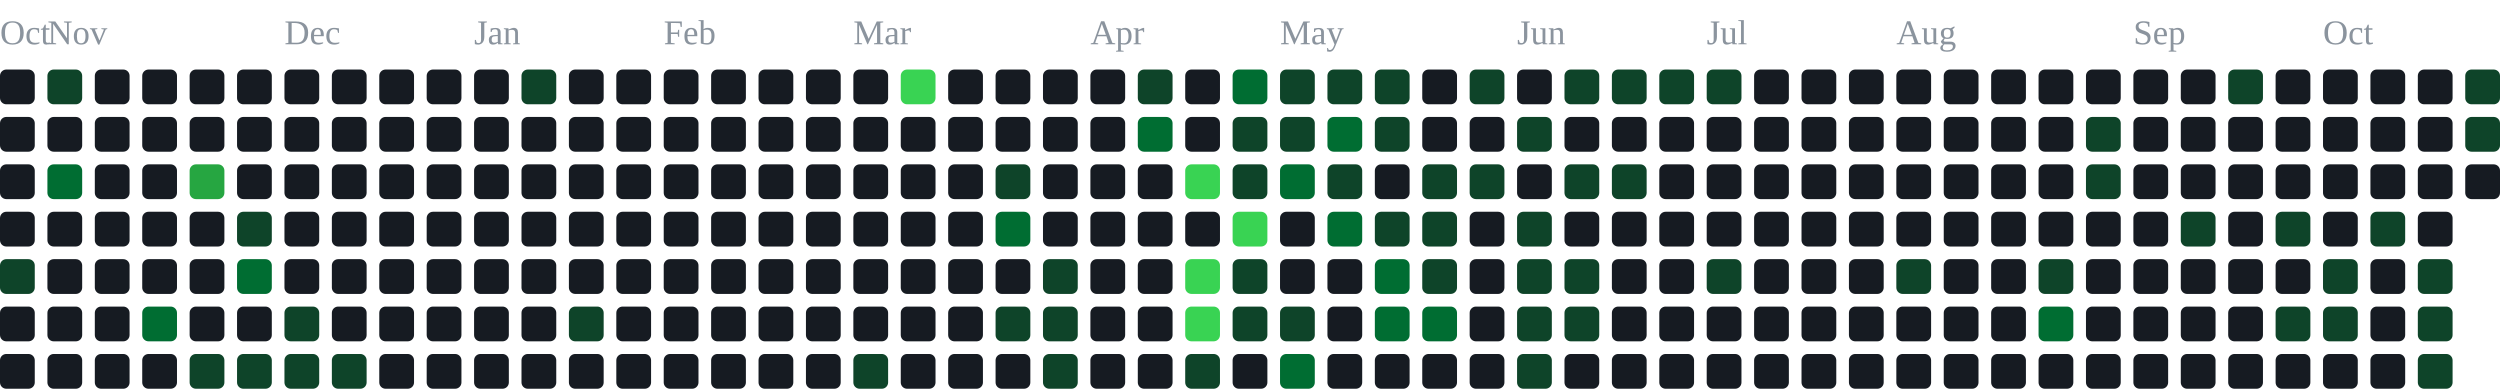
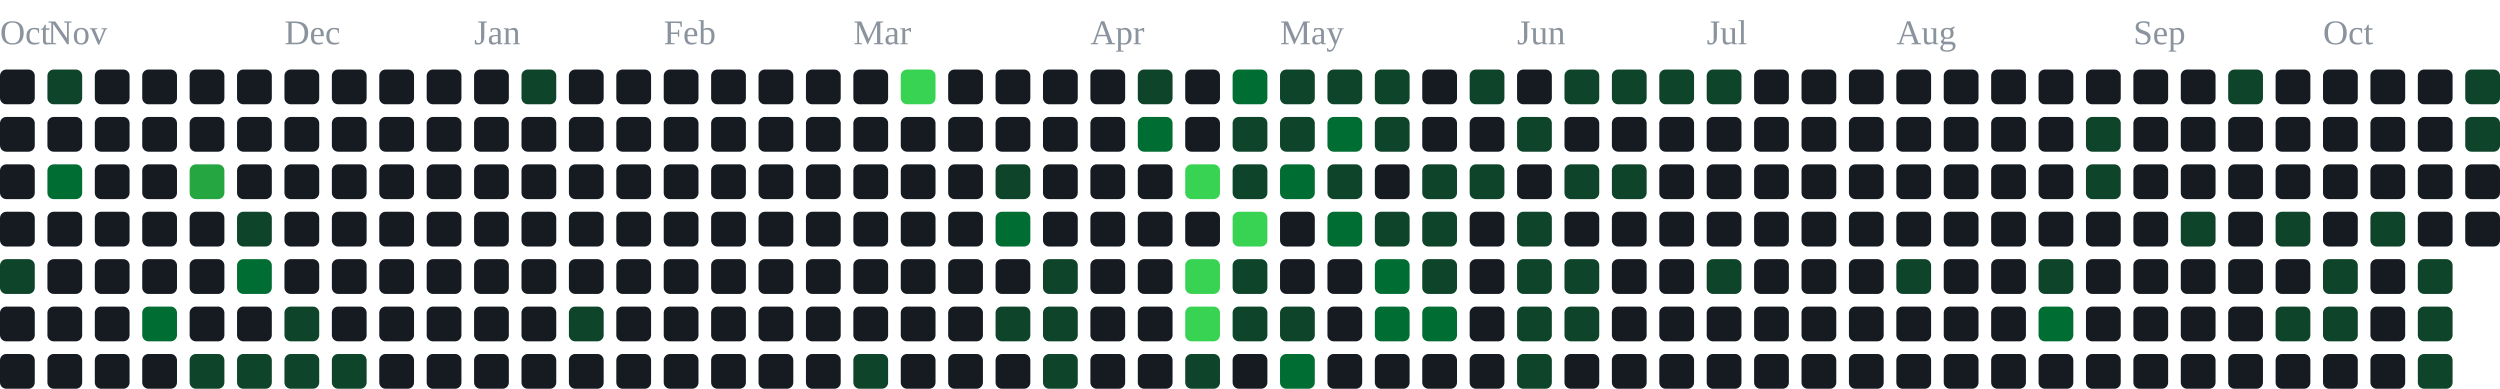
<svg xmlns="http://www.w3.org/2000/svg" width="791" height="123" viewBox="0 0 791 123" role="img" aria-label="contribution graph">
  <text x="0" y="14" font-size="11" fill="#8b949e">Oct</text>
  <text x="15" y="14" font-size="11" fill="#8b949e">Nov</text>
  <text x="90" y="14" font-size="11" fill="#8b949e">Dec</text>
  <text x="150" y="14" font-size="11" fill="#8b949e">Jan</text>
  <text x="210" y="14" font-size="11" fill="#8b949e">Feb</text>
  <text x="270" y="14" font-size="11" fill="#8b949e">Mar</text>
  <text x="345" y="14" font-size="11" fill="#8b949e">Apr</text>
  <text x="405" y="14" font-size="11" fill="#8b949e">May</text>
  <text x="480" y="14" font-size="11" fill="#8b949e">Jun</text>
  <text x="540" y="14" font-size="11" fill="#8b949e">Jul</text>
  <text x="600" y="14" font-size="11" fill="#8b949e">Aug</text>
  <text x="675" y="14" font-size="11" fill="#8b949e">Sep</text>
  <text x="735" y="14" font-size="11" fill="#8b949e">Oct</text>
  <rect x="0" y="22" width="11" height="11" rx="2" fill="#161b22" />
  <rect x="0" y="37" width="11" height="11" rx="2" fill="#161b22" />
  <rect x="0" y="52" width="11" height="11" rx="2" fill="#161b22" />
  <rect x="0" y="67" width="11" height="11" rx="2" fill="#161b22" />
  <rect x="0" y="82" width="11" height="11" rx="2" fill="#0e4429" />
  <rect x="0" y="97" width="11" height="11" rx="2" fill="#161b22" />
  <rect x="0" y="112" width="11" height="11" rx="2" fill="#161b22" />
  <rect x="15" y="22" width="11" height="11" rx="2" fill="#0e4429" />
  <rect x="15" y="37" width="11" height="11" rx="2" fill="#161b22" />
  <rect x="15" y="52" width="11" height="11" rx="2" fill="#006d32" />
  <rect x="15" y="67" width="11" height="11" rx="2" fill="#161b22" />
  <rect x="15" y="82" width="11" height="11" rx="2" fill="#161b22" />
  <rect x="15" y="97" width="11" height="11" rx="2" fill="#161b22" />
  <rect x="15" y="112" width="11" height="11" rx="2" fill="#161b22" />
  <rect x="30" y="22" width="11" height="11" rx="2" fill="#161b22" />
  <rect x="30" y="37" width="11" height="11" rx="2" fill="#161b22" />
  <rect x="30" y="52" width="11" height="11" rx="2" fill="#161b22" />
  <rect x="30" y="67" width="11" height="11" rx="2" fill="#161b22" />
  <rect x="30" y="82" width="11" height="11" rx="2" fill="#161b22" />
  <rect x="30" y="97" width="11" height="11" rx="2" fill="#161b22" />
  <rect x="30" y="112" width="11" height="11" rx="2" fill="#161b22" />
  <rect x="45" y="22" width="11" height="11" rx="2" fill="#161b22" />
  <rect x="45" y="37" width="11" height="11" rx="2" fill="#161b22" />
  <rect x="45" y="52" width="11" height="11" rx="2" fill="#161b22" />
  <rect x="45" y="67" width="11" height="11" rx="2" fill="#161b22" />
  <rect x="45" y="82" width="11" height="11" rx="2" fill="#161b22" />
  <rect x="45" y="97" width="11" height="11" rx="2" fill="#006d32" />
  <rect x="45" y="112" width="11" height="11" rx="2" fill="#161b22" />
  <rect x="60" y="22" width="11" height="11" rx="2" fill="#161b22" />
  <rect x="60" y="37" width="11" height="11" rx="2" fill="#161b22" />
  <rect x="60" y="52" width="11" height="11" rx="2" fill="#26a641" />
  <rect x="60" y="67" width="11" height="11" rx="2" fill="#161b22" />
  <rect x="60" y="82" width="11" height="11" rx="2" fill="#161b22" />
  <rect x="60" y="97" width="11" height="11" rx="2" fill="#161b22" />
  <rect x="60" y="112" width="11" height="11" rx="2" fill="#0e4429" />
  <rect x="75" y="22" width="11" height="11" rx="2" fill="#161b22" />
  <rect x="75" y="37" width="11" height="11" rx="2" fill="#161b22" />
  <rect x="75" y="52" width="11" height="11" rx="2" fill="#161b22" />
  <rect x="75" y="67" width="11" height="11" rx="2" fill="#0e4429" />
  <rect x="75" y="82" width="11" height="11" rx="2" fill="#006d32" />
  <rect x="75" y="97" width="11" height="11" rx="2" fill="#161b22" />
  <rect x="75" y="112" width="11" height="11" rx="2" fill="#0e4429" />
  <rect x="90" y="22" width="11" height="11" rx="2" fill="#161b22" />
  <rect x="90" y="37" width="11" height="11" rx="2" fill="#161b22" />
  <rect x="90" y="52" width="11" height="11" rx="2" fill="#161b22" />
  <rect x="90" y="67" width="11" height="11" rx="2" fill="#161b22" />
  <rect x="90" y="82" width="11" height="11" rx="2" fill="#161b22" />
  <rect x="90" y="97" width="11" height="11" rx="2" fill="#0e4429" />
  <rect x="90" y="112" width="11" height="11" rx="2" fill="#0e4429" />
  <rect x="105" y="22" width="11" height="11" rx="2" fill="#161b22" />
  <rect x="105" y="37" width="11" height="11" rx="2" fill="#161b22" />
  <rect x="105" y="52" width="11" height="11" rx="2" fill="#161b22" />
  <rect x="105" y="67" width="11" height="11" rx="2" fill="#161b22" />
  <rect x="105" y="82" width="11" height="11" rx="2" fill="#161b22" />
  <rect x="105" y="97" width="11" height="11" rx="2" fill="#161b22" />
  <rect x="105" y="112" width="11" height="11" rx="2" fill="#0e4429" />
  <rect x="120" y="22" width="11" height="11" rx="2" fill="#161b22" />
  <rect x="120" y="37" width="11" height="11" rx="2" fill="#161b22" />
  <rect x="120" y="52" width="11" height="11" rx="2" fill="#161b22" />
  <rect x="120" y="67" width="11" height="11" rx="2" fill="#161b22" />
  <rect x="120" y="82" width="11" height="11" rx="2" fill="#161b22" />
  <rect x="120" y="97" width="11" height="11" rx="2" fill="#161b22" />
  <rect x="120" y="112" width="11" height="11" rx="2" fill="#161b22" />
  <rect x="135" y="22" width="11" height="11" rx="2" fill="#161b22" />
  <rect x="135" y="37" width="11" height="11" rx="2" fill="#161b22" />
  <rect x="135" y="52" width="11" height="11" rx="2" fill="#161b22" />
  <rect x="135" y="67" width="11" height="11" rx="2" fill="#161b22" />
  <rect x="135" y="82" width="11" height="11" rx="2" fill="#161b22" />
  <rect x="135" y="97" width="11" height="11" rx="2" fill="#161b22" />
  <rect x="135" y="112" width="11" height="11" rx="2" fill="#161b22" />
  <rect x="150" y="22" width="11" height="11" rx="2" fill="#161b22" />
  <rect x="150" y="37" width="11" height="11" rx="2" fill="#161b22" />
  <rect x="150" y="52" width="11" height="11" rx="2" fill="#161b22" />
  <rect x="150" y="67" width="11" height="11" rx="2" fill="#161b22" />
  <rect x="150" y="82" width="11" height="11" rx="2" fill="#161b22" />
  <rect x="150" y="97" width="11" height="11" rx="2" fill="#161b22" />
  <rect x="150" y="112" width="11" height="11" rx="2" fill="#161b22" />
  <rect x="165" y="22" width="11" height="11" rx="2" fill="#0e4429" />
  <rect x="165" y="37" width="11" height="11" rx="2" fill="#161b22" />
  <rect x="165" y="52" width="11" height="11" rx="2" fill="#161b22" />
  <rect x="165" y="67" width="11" height="11" rx="2" fill="#161b22" />
  <rect x="165" y="82" width="11" height="11" rx="2" fill="#161b22" />
  <rect x="165" y="97" width="11" height="11" rx="2" fill="#161b22" />
  <rect x="165" y="112" width="11" height="11" rx="2" fill="#161b22" />
  <rect x="180" y="22" width="11" height="11" rx="2" fill="#161b22" />
  <rect x="180" y="37" width="11" height="11" rx="2" fill="#161b22" />
  <rect x="180" y="52" width="11" height="11" rx="2" fill="#161b22" />
  <rect x="180" y="67" width="11" height="11" rx="2" fill="#161b22" />
  <rect x="180" y="82" width="11" height="11" rx="2" fill="#161b22" />
  <rect x="180" y="97" width="11" height="11" rx="2" fill="#0e4429" />
  <rect x="180" y="112" width="11" height="11" rx="2" fill="#161b22" />
  <rect x="195" y="22" width="11" height="11" rx="2" fill="#161b22" />
  <rect x="195" y="37" width="11" height="11" rx="2" fill="#161b22" />
  <rect x="195" y="52" width="11" height="11" rx="2" fill="#161b22" />
  <rect x="195" y="67" width="11" height="11" rx="2" fill="#161b22" />
  <rect x="195" y="82" width="11" height="11" rx="2" fill="#161b22" />
  <rect x="195" y="97" width="11" height="11" rx="2" fill="#161b22" />
  <rect x="195" y="112" width="11" height="11" rx="2" fill="#161b22" />
  <rect x="210" y="22" width="11" height="11" rx="2" fill="#161b22" />
  <rect x="210" y="37" width="11" height="11" rx="2" fill="#161b22" />
  <rect x="210" y="52" width="11" height="11" rx="2" fill="#161b22" />
  <rect x="210" y="67" width="11" height="11" rx="2" fill="#161b22" />
  <rect x="210" y="82" width="11" height="11" rx="2" fill="#161b22" />
  <rect x="210" y="97" width="11" height="11" rx="2" fill="#161b22" />
  <rect x="210" y="112" width="11" height="11" rx="2" fill="#161b22" />
  <rect x="225" y="22" width="11" height="11" rx="2" fill="#161b22" />
  <rect x="225" y="37" width="11" height="11" rx="2" fill="#161b22" />
  <rect x="225" y="52" width="11" height="11" rx="2" fill="#161b22" />
  <rect x="225" y="67" width="11" height="11" rx="2" fill="#161b22" />
  <rect x="225" y="82" width="11" height="11" rx="2" fill="#161b22" />
  <rect x="225" y="97" width="11" height="11" rx="2" fill="#161b22" />
  <rect x="225" y="112" width="11" height="11" rx="2" fill="#161b22" />
  <rect x="240" y="22" width="11" height="11" rx="2" fill="#161b22" />
  <rect x="240" y="37" width="11" height="11" rx="2" fill="#161b22" />
  <rect x="240" y="52" width="11" height="11" rx="2" fill="#161b22" />
  <rect x="240" y="67" width="11" height="11" rx="2" fill="#161b22" />
  <rect x="240" y="82" width="11" height="11" rx="2" fill="#161b22" />
  <rect x="240" y="97" width="11" height="11" rx="2" fill="#161b22" />
  <rect x="240" y="112" width="11" height="11" rx="2" fill="#161b22" />
  <rect x="255" y="22" width="11" height="11" rx="2" fill="#161b22" />
  <rect x="255" y="37" width="11" height="11" rx="2" fill="#161b22" />
  <rect x="255" y="52" width="11" height="11" rx="2" fill="#161b22" />
  <rect x="255" y="67" width="11" height="11" rx="2" fill="#161b22" />
  <rect x="255" y="82" width="11" height="11" rx="2" fill="#161b22" />
  <rect x="255" y="97" width="11" height="11" rx="2" fill="#161b22" />
  <rect x="255" y="112" width="11" height="11" rx="2" fill="#161b22" />
  <rect x="270" y="22" width="11" height="11" rx="2" fill="#161b22" />
  <rect x="270" y="37" width="11" height="11" rx="2" fill="#161b22" />
  <rect x="270" y="52" width="11" height="11" rx="2" fill="#161b22" />
  <rect x="270" y="67" width="11" height="11" rx="2" fill="#161b22" />
  <rect x="270" y="82" width="11" height="11" rx="2" fill="#161b22" />
  <rect x="270" y="97" width="11" height="11" rx="2" fill="#161b22" />
  <rect x="270" y="112" width="11" height="11" rx="2" fill="#0e4429" />
  <rect x="285" y="22" width="11" height="11" rx="2" fill="#39d353" />
  <rect x="285" y="37" width="11" height="11" rx="2" fill="#161b22" />
  <rect x="285" y="52" width="11" height="11" rx="2" fill="#161b22" />
  <rect x="285" y="67" width="11" height="11" rx="2" fill="#161b22" />
  <rect x="285" y="82" width="11" height="11" rx="2" fill="#161b22" />
  <rect x="285" y="97" width="11" height="11" rx="2" fill="#161b22" />
  <rect x="285" y="112" width="11" height="11" rx="2" fill="#161b22" />
  <rect x="300" y="22" width="11" height="11" rx="2" fill="#161b22" />
  <rect x="300" y="37" width="11" height="11" rx="2" fill="#161b22" />
  <rect x="300" y="52" width="11" height="11" rx="2" fill="#161b22" />
  <rect x="300" y="67" width="11" height="11" rx="2" fill="#161b22" />
  <rect x="300" y="82" width="11" height="11" rx="2" fill="#161b22" />
  <rect x="300" y="97" width="11" height="11" rx="2" fill="#161b22" />
  <rect x="300" y="112" width="11" height="11" rx="2" fill="#161b22" />
  <rect x="315" y="22" width="11" height="11" rx="2" fill="#161b22" />
  <rect x="315" y="37" width="11" height="11" rx="2" fill="#161b22" />
  <rect x="315" y="52" width="11" height="11" rx="2" fill="#0e4429" />
  <rect x="315" y="67" width="11" height="11" rx="2" fill="#006d32" />
  <rect x="315" y="82" width="11" height="11" rx="2" fill="#161b22" />
  <rect x="315" y="97" width="11" height="11" rx="2" fill="#0e4429" />
  <rect x="315" y="112" width="11" height="11" rx="2" fill="#161b22" />
  <rect x="330" y="22" width="11" height="11" rx="2" fill="#161b22" />
  <rect x="330" y="37" width="11" height="11" rx="2" fill="#161b22" />
  <rect x="330" y="52" width="11" height="11" rx="2" fill="#161b22" />
  <rect x="330" y="67" width="11" height="11" rx="2" fill="#161b22" />
  <rect x="330" y="82" width="11" height="11" rx="2" fill="#0e4429" />
  <rect x="330" y="97" width="11" height="11" rx="2" fill="#0e4429" />
  <rect x="330" y="112" width="11" height="11" rx="2" fill="#0e4429" />
  <rect x="345" y="22" width="11" height="11" rx="2" fill="#161b22" />
  <rect x="345" y="37" width="11" height="11" rx="2" fill="#161b22" />
  <rect x="345" y="52" width="11" height="11" rx="2" fill="#161b22" />
  <rect x="345" y="67" width="11" height="11" rx="2" fill="#161b22" />
  <rect x="345" y="82" width="11" height="11" rx="2" fill="#161b22" />
  <rect x="345" y="97" width="11" height="11" rx="2" fill="#161b22" />
  <rect x="345" y="112" width="11" height="11" rx="2" fill="#161b22" />
  <rect x="360" y="22" width="11" height="11" rx="2" fill="#0e4429" />
  <rect x="360" y="37" width="11" height="11" rx="2" fill="#006d32" />
  <rect x="360" y="52" width="11" height="11" rx="2" fill="#161b22" />
  <rect x="360" y="67" width="11" height="11" rx="2" fill="#161b22" />
  <rect x="360" y="82" width="11" height="11" rx="2" fill="#161b22" />
  <rect x="360" y="97" width="11" height="11" rx="2" fill="#161b22" />
  <rect x="360" y="112" width="11" height="11" rx="2" fill="#161b22" />
  <rect x="375" y="22" width="11" height="11" rx="2" fill="#161b22" />
  <rect x="375" y="37" width="11" height="11" rx="2" fill="#161b22" />
  <rect x="375" y="52" width="11" height="11" rx="2" fill="#39d353" />
  <rect x="375" y="67" width="11" height="11" rx="2" fill="#161b22" />
  <rect x="375" y="82" width="11" height="11" rx="2" fill="#39d353" />
  <rect x="375" y="97" width="11" height="11" rx="2" fill="#39d353" />
  <rect x="375" y="112" width="11" height="11" rx="2" fill="#0e4429" />
  <rect x="390" y="22" width="11" height="11" rx="2" fill="#006d32" />
  <rect x="390" y="37" width="11" height="11" rx="2" fill="#0e4429" />
  <rect x="390" y="52" width="11" height="11" rx="2" fill="#0e4429" />
  <rect x="390" y="67" width="11" height="11" rx="2" fill="#39d353" />
  <rect x="390" y="82" width="11" height="11" rx="2" fill="#0e4429" />
  <rect x="390" y="97" width="11" height="11" rx="2" fill="#0e4429" />
  <rect x="390" y="112" width="11" height="11" rx="2" fill="#161b22" />
  <rect x="405" y="22" width="11" height="11" rx="2" fill="#0e4429" />
  <rect x="405" y="37" width="11" height="11" rx="2" fill="#0e4429" />
  <rect x="405" y="52" width="11" height="11" rx="2" fill="#006d32" />
  <rect x="405" y="67" width="11" height="11" rx="2" fill="#161b22" />
  <rect x="405" y="82" width="11" height="11" rx="2" fill="#161b22" />
  <rect x="405" y="97" width="11" height="11" rx="2" fill="#0e4429" />
  <rect x="405" y="112" width="11" height="11" rx="2" fill="#006d32" />
  <rect x="420" y="22" width="11" height="11" rx="2" fill="#0e4429" />
  <rect x="420" y="37" width="11" height="11" rx="2" fill="#006d32" />
  <rect x="420" y="52" width="11" height="11" rx="2" fill="#0e4429" />
  <rect x="420" y="67" width="11" height="11" rx="2" fill="#006d32" />
  <rect x="420" y="82" width="11" height="11" rx="2" fill="#161b22" />
  <rect x="420" y="97" width="11" height="11" rx="2" fill="#161b22" />
  <rect x="420" y="112" width="11" height="11" rx="2" fill="#161b22" />
  <rect x="435" y="22" width="11" height="11" rx="2" fill="#0e4429" />
  <rect x="435" y="37" width="11" height="11" rx="2" fill="#0e4429" />
  <rect x="435" y="52" width="11" height="11" rx="2" fill="#161b22" />
  <rect x="435" y="67" width="11" height="11" rx="2" fill="#0e4429" />
  <rect x="435" y="82" width="11" height="11" rx="2" fill="#006d32" />
  <rect x="435" y="97" width="11" height="11" rx="2" fill="#006d32" />
  <rect x="435" y="112" width="11" height="11" rx="2" fill="#161b22" />
  <rect x="450" y="22" width="11" height="11" rx="2" fill="#161b22" />
  <rect x="450" y="37" width="11" height="11" rx="2" fill="#161b22" />
  <rect x="450" y="52" width="11" height="11" rx="2" fill="#0e4429" />
  <rect x="450" y="67" width="11" height="11" rx="2" fill="#0e4429" />
  <rect x="450" y="82" width="11" height="11" rx="2" fill="#0e4429" />
  <rect x="450" y="97" width="11" height="11" rx="2" fill="#006d32" />
  <rect x="450" y="112" width="11" height="11" rx="2" fill="#161b22" />
  <rect x="465" y="22" width="11" height="11" rx="2" fill="#0e4429" />
  <rect x="465" y="37" width="11" height="11" rx="2" fill="#161b22" />
  <rect x="465" y="52" width="11" height="11" rx="2" fill="#0e4429" />
  <rect x="465" y="67" width="11" height="11" rx="2" fill="#161b22" />
  <rect x="465" y="82" width="11" height="11" rx="2" fill="#161b22" />
  <rect x="465" y="97" width="11" height="11" rx="2" fill="#161b22" />
  <rect x="465" y="112" width="11" height="11" rx="2" fill="#161b22" />
  <rect x="480" y="22" width="11" height="11" rx="2" fill="#161b22" />
  <rect x="480" y="37" width="11" height="11" rx="2" fill="#0e4429" />
  <rect x="480" y="52" width="11" height="11" rx="2" fill="#161b22" />
  <rect x="480" y="67" width="11" height="11" rx="2" fill="#0e4429" />
  <rect x="480" y="82" width="11" height="11" rx="2" fill="#0e4429" />
  <rect x="480" y="97" width="11" height="11" rx="2" fill="#0e4429" />
  <rect x="480" y="112" width="11" height="11" rx="2" fill="#0e4429" />
  <rect x="495" y="22" width="11" height="11" rx="2" fill="#0e4429" />
  <rect x="495" y="37" width="11" height="11" rx="2" fill="#161b22" />
  <rect x="495" y="52" width="11" height="11" rx="2" fill="#0e4429" />
  <rect x="495" y="67" width="11" height="11" rx="2" fill="#161b22" />
  <rect x="495" y="82" width="11" height="11" rx="2" fill="#0e4429" />
  <rect x="495" y="97" width="11" height="11" rx="2" fill="#0e4429" />
  <rect x="495" y="112" width="11" height="11" rx="2" fill="#161b22" />
  <rect x="510" y="22" width="11" height="11" rx="2" fill="#0e4429" />
  <rect x="510" y="37" width="11" height="11" rx="2" fill="#161b22" />
  <rect x="510" y="52" width="11" height="11" rx="2" fill="#0e4429" />
  <rect x="510" y="67" width="11" height="11" rx="2" fill="#161b22" />
  <rect x="510" y="82" width="11" height="11" rx="2" fill="#161b22" />
  <rect x="510" y="97" width="11" height="11" rx="2" fill="#161b22" />
  <rect x="510" y="112" width="11" height="11" rx="2" fill="#161b22" />
  <rect x="525" y="22" width="11" height="11" rx="2" fill="#0e4429" />
  <rect x="525" y="37" width="11" height="11" rx="2" fill="#161b22" />
  <rect x="525" y="52" width="11" height="11" rx="2" fill="#161b22" />
  <rect x="525" y="67" width="11" height="11" rx="2" fill="#161b22" />
  <rect x="525" y="82" width="11" height="11" rx="2" fill="#161b22" />
  <rect x="525" y="97" width="11" height="11" rx="2" fill="#161b22" />
  <rect x="525" y="112" width="11" height="11" rx="2" fill="#161b22" />
  <rect x="540" y="22" width="11" height="11" rx="2" fill="#0e4429" />
  <rect x="540" y="37" width="11" height="11" rx="2" fill="#161b22" />
  <rect x="540" y="52" width="11" height="11" rx="2" fill="#161b22" />
  <rect x="540" y="67" width="11" height="11" rx="2" fill="#161b22" />
  <rect x="540" y="82" width="11" height="11" rx="2" fill="#0e4429" />
  <rect x="540" y="97" width="11" height="11" rx="2" fill="#161b22" />
  <rect x="540" y="112" width="11" height="11" rx="2" fill="#161b22" />
  <rect x="555" y="22" width="11" height="11" rx="2" fill="#161b22" />
  <rect x="555" y="37" width="11" height="11" rx="2" fill="#161b22" />
  <rect x="555" y="52" width="11" height="11" rx="2" fill="#161b22" />
  <rect x="555" y="67" width="11" height="11" rx="2" fill="#161b22" />
  <rect x="555" y="82" width="11" height="11" rx="2" fill="#161b22" />
  <rect x="555" y="97" width="11" height="11" rx="2" fill="#161b22" />
  <rect x="555" y="112" width="11" height="11" rx="2" fill="#161b22" />
  <rect x="570" y="22" width="11" height="11" rx="2" fill="#161b22" />
  <rect x="570" y="37" width="11" height="11" rx="2" fill="#161b22" />
  <rect x="570" y="52" width="11" height="11" rx="2" fill="#161b22" />
  <rect x="570" y="67" width="11" height="11" rx="2" fill="#161b22" />
  <rect x="570" y="82" width="11" height="11" rx="2" fill="#161b22" />
  <rect x="570" y="97" width="11" height="11" rx="2" fill="#161b22" />
  <rect x="570" y="112" width="11" height="11" rx="2" fill="#161b22" />
  <rect x="585" y="22" width="11" height="11" rx="2" fill="#161b22" />
  <rect x="585" y="37" width="11" height="11" rx="2" fill="#161b22" />
  <rect x="585" y="52" width="11" height="11" rx="2" fill="#161b22" />
  <rect x="585" y="67" width="11" height="11" rx="2" fill="#161b22" />
  <rect x="585" y="82" width="11" height="11" rx="2" fill="#161b22" />
  <rect x="585" y="97" width="11" height="11" rx="2" fill="#161b22" />
  <rect x="585" y="112" width="11" height="11" rx="2" fill="#161b22" />
  <rect x="600" y="22" width="11" height="11" rx="2" fill="#161b22" />
  <rect x="600" y="37" width="11" height="11" rx="2" fill="#161b22" />
  <rect x="600" y="52" width="11" height="11" rx="2" fill="#161b22" />
  <rect x="600" y="67" width="11" height="11" rx="2" fill="#161b22" />
  <rect x="600" y="82" width="11" height="11" rx="2" fill="#0e4429" />
  <rect x="600" y="97" width="11" height="11" rx="2" fill="#161b22" />
  <rect x="600" y="112" width="11" height="11" rx="2" fill="#161b22" />
  <rect x="615" y="22" width="11" height="11" rx="2" fill="#161b22" />
  <rect x="615" y="37" width="11" height="11" rx="2" fill="#161b22" />
  <rect x="615" y="52" width="11" height="11" rx="2" fill="#161b22" />
  <rect x="615" y="67" width="11" height="11" rx="2" fill="#161b22" />
  <rect x="615" y="82" width="11" height="11" rx="2" fill="#161b22" />
  <rect x="615" y="97" width="11" height="11" rx="2" fill="#161b22" />
  <rect x="615" y="112" width="11" height="11" rx="2" fill="#161b22" />
  <rect x="630" y="22" width="11" height="11" rx="2" fill="#161b22" />
  <rect x="630" y="37" width="11" height="11" rx="2" fill="#161b22" />
  <rect x="630" y="52" width="11" height="11" rx="2" fill="#161b22" />
  <rect x="630" y="67" width="11" height="11" rx="2" fill="#161b22" />
  <rect x="630" y="82" width="11" height="11" rx="2" fill="#161b22" />
  <rect x="630" y="97" width="11" height="11" rx="2" fill="#161b22" />
  <rect x="630" y="112" width="11" height="11" rx="2" fill="#161b22" />
  <rect x="645" y="22" width="11" height="11" rx="2" fill="#161b22" />
  <rect x="645" y="37" width="11" height="11" rx="2" fill="#161b22" />
  <rect x="645" y="52" width="11" height="11" rx="2" fill="#161b22" />
  <rect x="645" y="67" width="11" height="11" rx="2" fill="#161b22" />
  <rect x="645" y="82" width="11" height="11" rx="2" fill="#0e4429" />
  <rect x="645" y="97" width="11" height="11" rx="2" fill="#006d32" />
  <rect x="645" y="112" width="11" height="11" rx="2" fill="#161b22" />
  <rect x="660" y="22" width="11" height="11" rx="2" fill="#161b22" />
  <rect x="660" y="37" width="11" height="11" rx="2" fill="#0e4429" />
  <rect x="660" y="52" width="11" height="11" rx="2" fill="#0e4429" />
  <rect x="660" y="67" width="11" height="11" rx="2" fill="#161b22" />
  <rect x="660" y="82" width="11" height="11" rx="2" fill="#161b22" />
  <rect x="660" y="97" width="11" height="11" rx="2" fill="#161b22" />
  <rect x="660" y="112" width="11" height="11" rx="2" fill="#161b22" />
  <rect x="675" y="22" width="11" height="11" rx="2" fill="#161b22" />
  <rect x="675" y="37" width="11" height="11" rx="2" fill="#161b22" />
  <rect x="675" y="52" width="11" height="11" rx="2" fill="#161b22" />
  <rect x="675" y="67" width="11" height="11" rx="2" fill="#161b22" />
  <rect x="675" y="82" width="11" height="11" rx="2" fill="#161b22" />
  <rect x="675" y="97" width="11" height="11" rx="2" fill="#161b22" />
  <rect x="675" y="112" width="11" height="11" rx="2" fill="#161b22" />
  <rect x="690" y="22" width="11" height="11" rx="2" fill="#161b22" />
  <rect x="690" y="37" width="11" height="11" rx="2" fill="#161b22" />
  <rect x="690" y="52" width="11" height="11" rx="2" fill="#161b22" />
  <rect x="690" y="67" width="11" height="11" rx="2" fill="#0e4429" />
  <rect x="690" y="82" width="11" height="11" rx="2" fill="#161b22" />
  <rect x="690" y="97" width="11" height="11" rx="2" fill="#161b22" />
  <rect x="690" y="112" width="11" height="11" rx="2" fill="#161b22" />
  <rect x="705" y="22" width="11" height="11" rx="2" fill="#0e4429" />
  <rect x="705" y="37" width="11" height="11" rx="2" fill="#161b22" />
  <rect x="705" y="52" width="11" height="11" rx="2" fill="#161b22" />
  <rect x="705" y="67" width="11" height="11" rx="2" fill="#161b22" />
  <rect x="705" y="82" width="11" height="11" rx="2" fill="#161b22" />
  <rect x="705" y="97" width="11" height="11" rx="2" fill="#161b22" />
  <rect x="705" y="112" width="11" height="11" rx="2" fill="#161b22" />
  <rect x="720" y="22" width="11" height="11" rx="2" fill="#161b22" />
  <rect x="720" y="37" width="11" height="11" rx="2" fill="#161b22" />
  <rect x="720" y="52" width="11" height="11" rx="2" fill="#161b22" />
  <rect x="720" y="67" width="11" height="11" rx="2" fill="#0e4429" />
  <rect x="720" y="82" width="11" height="11" rx="2" fill="#161b22" />
  <rect x="720" y="97" width="11" height="11" rx="2" fill="#0e4429" />
  <rect x="720" y="112" width="11" height="11" rx="2" fill="#161b22" />
  <rect x="735" y="22" width="11" height="11" rx="2" fill="#161b22" />
  <rect x="735" y="37" width="11" height="11" rx="2" fill="#161b22" />
  <rect x="735" y="52" width="11" height="11" rx="2" fill="#161b22" />
  <rect x="735" y="67" width="11" height="11" rx="2" fill="#161b22" />
  <rect x="735" y="82" width="11" height="11" rx="2" fill="#0e4429" />
  <rect x="735" y="97" width="11" height="11" rx="2" fill="#0e4429" />
  <rect x="735" y="112" width="11" height="11" rx="2" fill="#161b22" />
  <rect x="750" y="22" width="11" height="11" rx="2" fill="#161b22" />
  <rect x="750" y="37" width="11" height="11" rx="2" fill="#161b22" />
  <rect x="750" y="52" width="11" height="11" rx="2" fill="#161b22" />
  <rect x="750" y="67" width="11" height="11" rx="2" fill="#0e4429" />
  <rect x="750" y="82" width="11" height="11" rx="2" fill="#161b22" />
  <rect x="750" y="97" width="11" height="11" rx="2" fill="#161b22" />
  <rect x="750" y="112" width="11" height="11" rx="2" fill="#161b22" />
  <rect x="765" y="22" width="11" height="11" rx="2" fill="#161b22" />
  <rect x="765" y="37" width="11" height="11" rx="2" fill="#161b22" />
  <rect x="765" y="52" width="11" height="11" rx="2" fill="#161b22" />
  <rect x="765" y="67" width="11" height="11" rx="2" fill="#161b22" />
  <rect x="765" y="82" width="11" height="11" rx="2" fill="#0e4429" />
  <rect x="765" y="97" width="11" height="11" rx="2" fill="#0e4429" />
  <rect x="765" y="112" width="11" height="11" rx="2" fill="#0e4429" />
  <rect x="780" y="22" width="11" height="11" rx="2" fill="#0e4429" />
  <rect x="780" y="37" width="11" height="11" rx="2" fill="#0e4429" />
  <rect x="780" y="52" width="11" height="11" rx="2" fill="#161b22" />
+   <rect x="780" y="67" width="11" height="11" rx="2" fill="#161b22" />
</svg>
